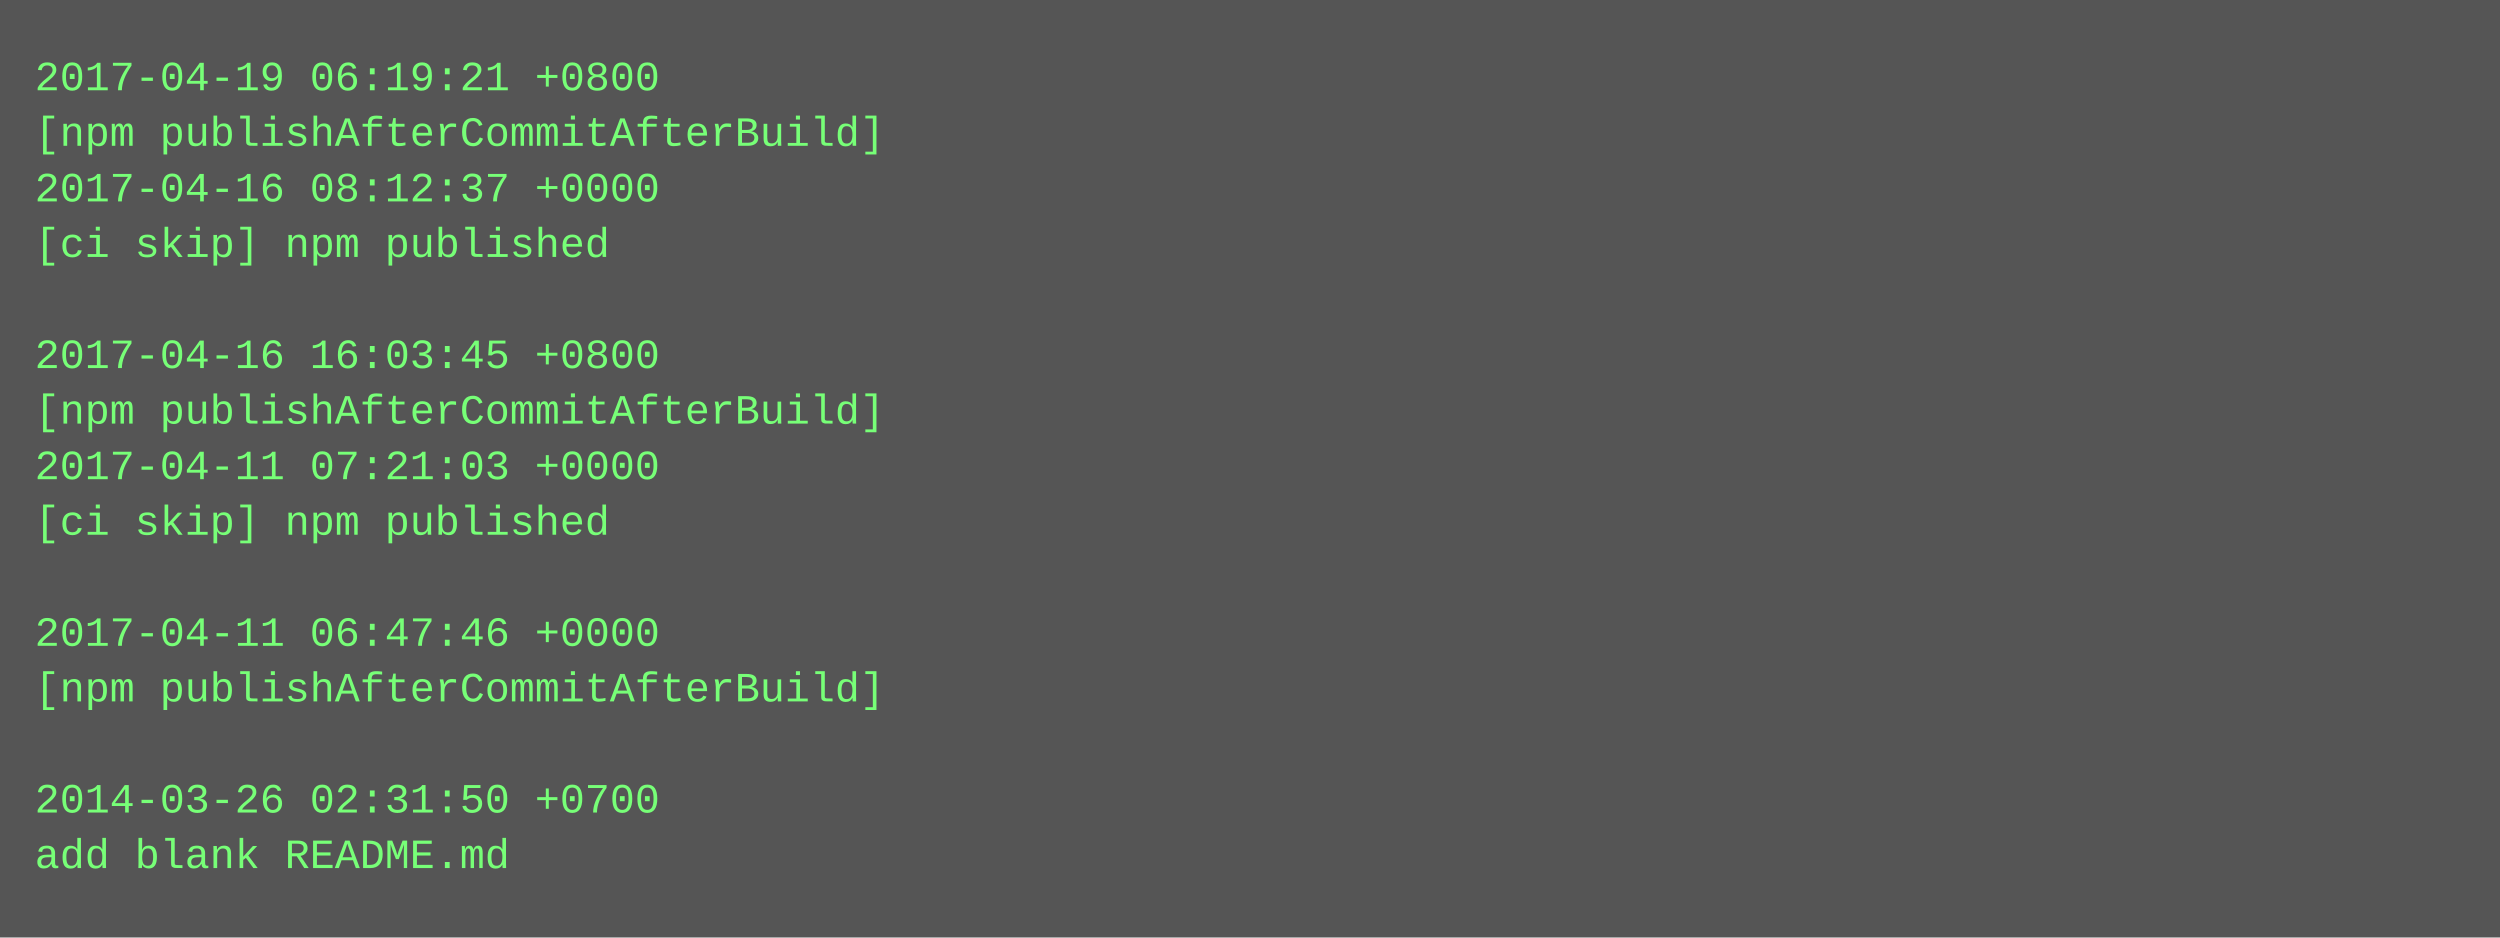
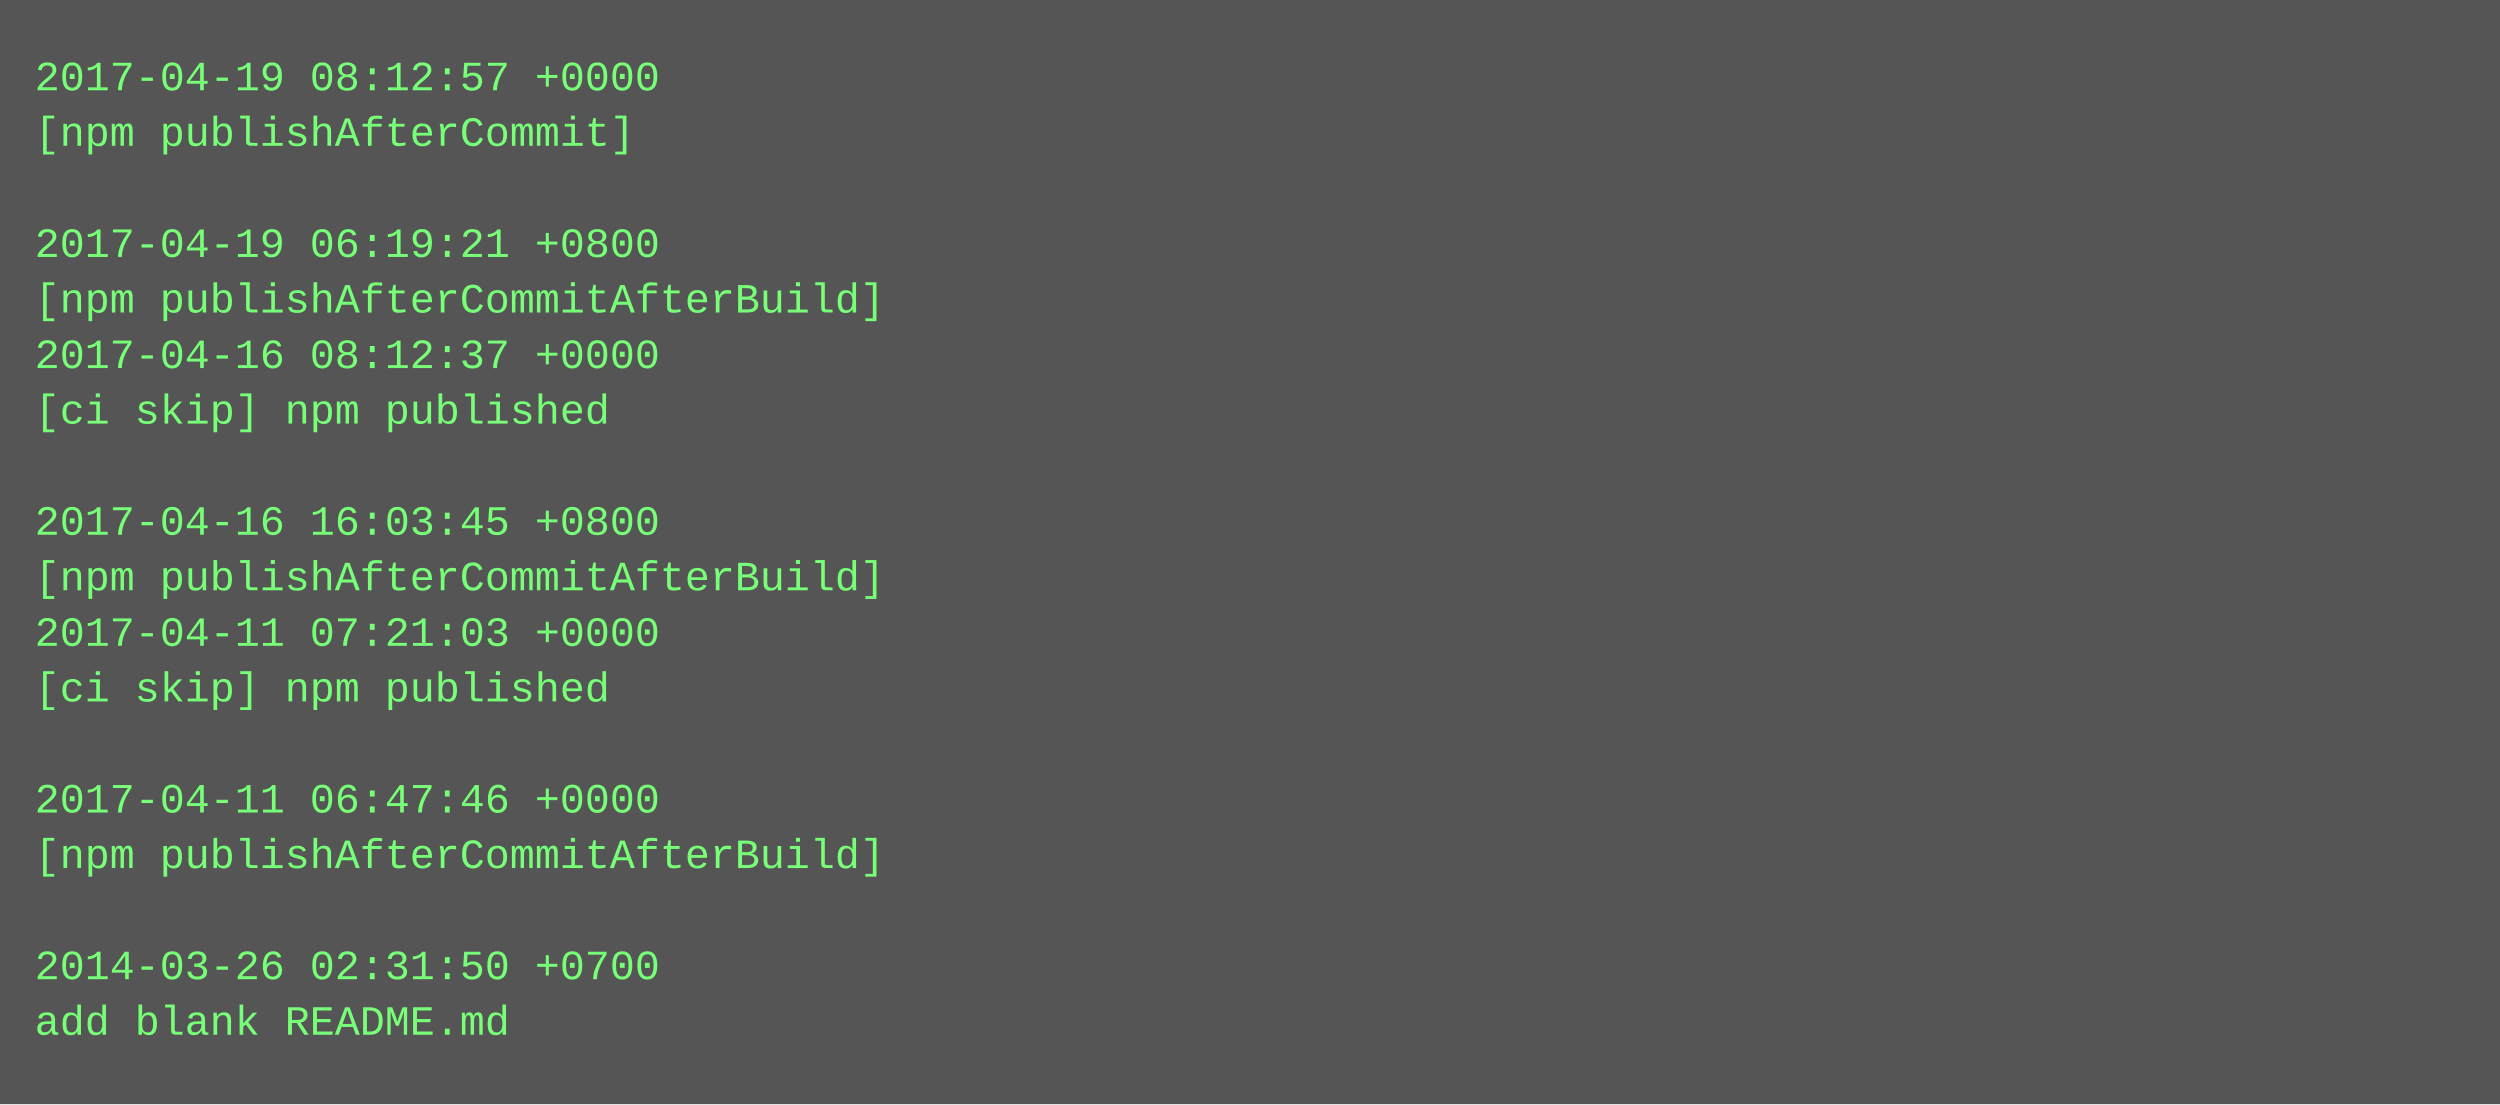
- <svg xmlns="http://www.w3.org/2000/svg" height="270" width="720">
-   <rect height="270" fill="#555" width="720" />
+ <svg xmlns="http://www.w3.org/2000/svg" height="318" width="720">
+   <rect height="318" fill="#555" width="720" />
  <text fill="#7f7" font-family="Courier New" font-size="12" xml:space="preserve">
-     <tspan x="10" y="26">2017-04-19 06:19:21 +0800</tspan>
-     <tspan x="10" y="42">[npm publishAfterCommitAfterBuild]</tspan>
-     <tspan x="10" y="58">2017-04-16 08:12:37 +0000</tspan>
-     <tspan x="10" y="74">[ci skip] npm published</tspan>
-     <tspan x="10" y="90" />
-     <tspan x="10" y="106">2017-04-16 16:03:45 +0800</tspan>
-     <tspan x="10" y="122">[npm publishAfterCommitAfterBuild]</tspan>
-     <tspan x="10" y="138">2017-04-11 07:21:03 +0000</tspan>
-     <tspan x="10" y="154">[ci skip] npm published</tspan>
-     <tspan x="10" y="170" />
-     <tspan x="10" y="186">2017-04-11 06:47:46 +0000</tspan>
-     <tspan x="10" y="202">[npm publishAfterCommitAfterBuild]</tspan>
+     <tspan x="10" y="26">2017-04-19 08:12:57 +0000</tspan>
+     <tspan x="10" y="42">[npm publishAfterCommit]</tspan>
+     <tspan x="10" y="58" />
+     <tspan x="10" y="74">2017-04-19 06:19:21 +0800</tspan>
+     <tspan x="10" y="90">[npm publishAfterCommitAfterBuild]</tspan>
+     <tspan x="10" y="106">2017-04-16 08:12:37 +0000</tspan>
+     <tspan x="10" y="122">[ci skip] npm published</tspan>
+     <tspan x="10" y="138" />
+     <tspan x="10" y="154">2017-04-16 16:03:45 +0800</tspan>
+     <tspan x="10" y="170">[npm publishAfterCommitAfterBuild]</tspan>
+     <tspan x="10" y="186">2017-04-11 07:21:03 +0000</tspan>
+     <tspan x="10" y="202">[ci skip] npm published</tspan>
    <tspan x="10" y="218" />
-     <tspan x="10" y="234">2014-03-26 02:31:50 +0700</tspan>
-     <tspan x="10" y="250">add blank README.md</tspan>
+     <tspan x="10" y="234">2017-04-11 06:47:46 +0000</tspan>
+     <tspan x="10" y="250">[npm publishAfterCommitAfterBuild]</tspan>
+     <tspan x="10" y="266" />
+     <tspan x="10" y="282">2014-03-26 02:31:50 +0700</tspan>
+     <tspan x="10" y="298">add blank README.md</tspan>
  </text>
</svg>
